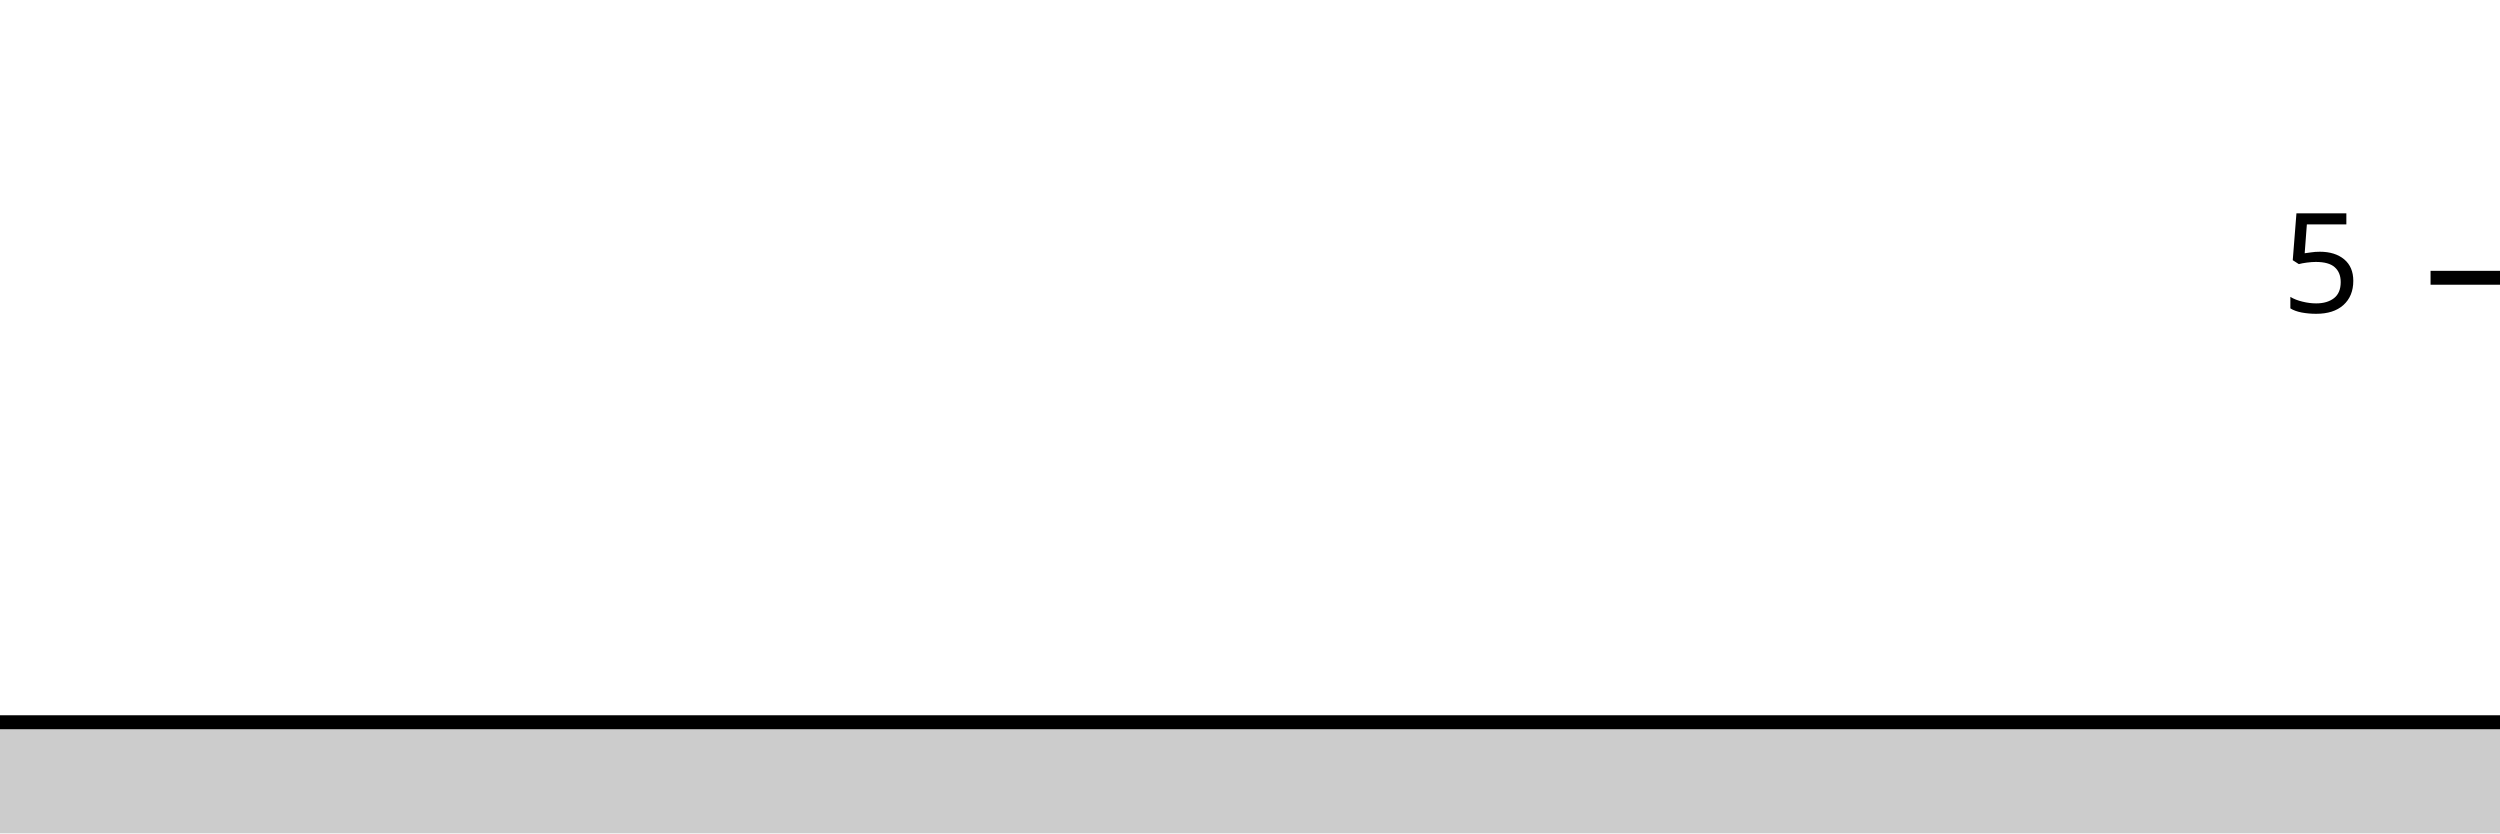
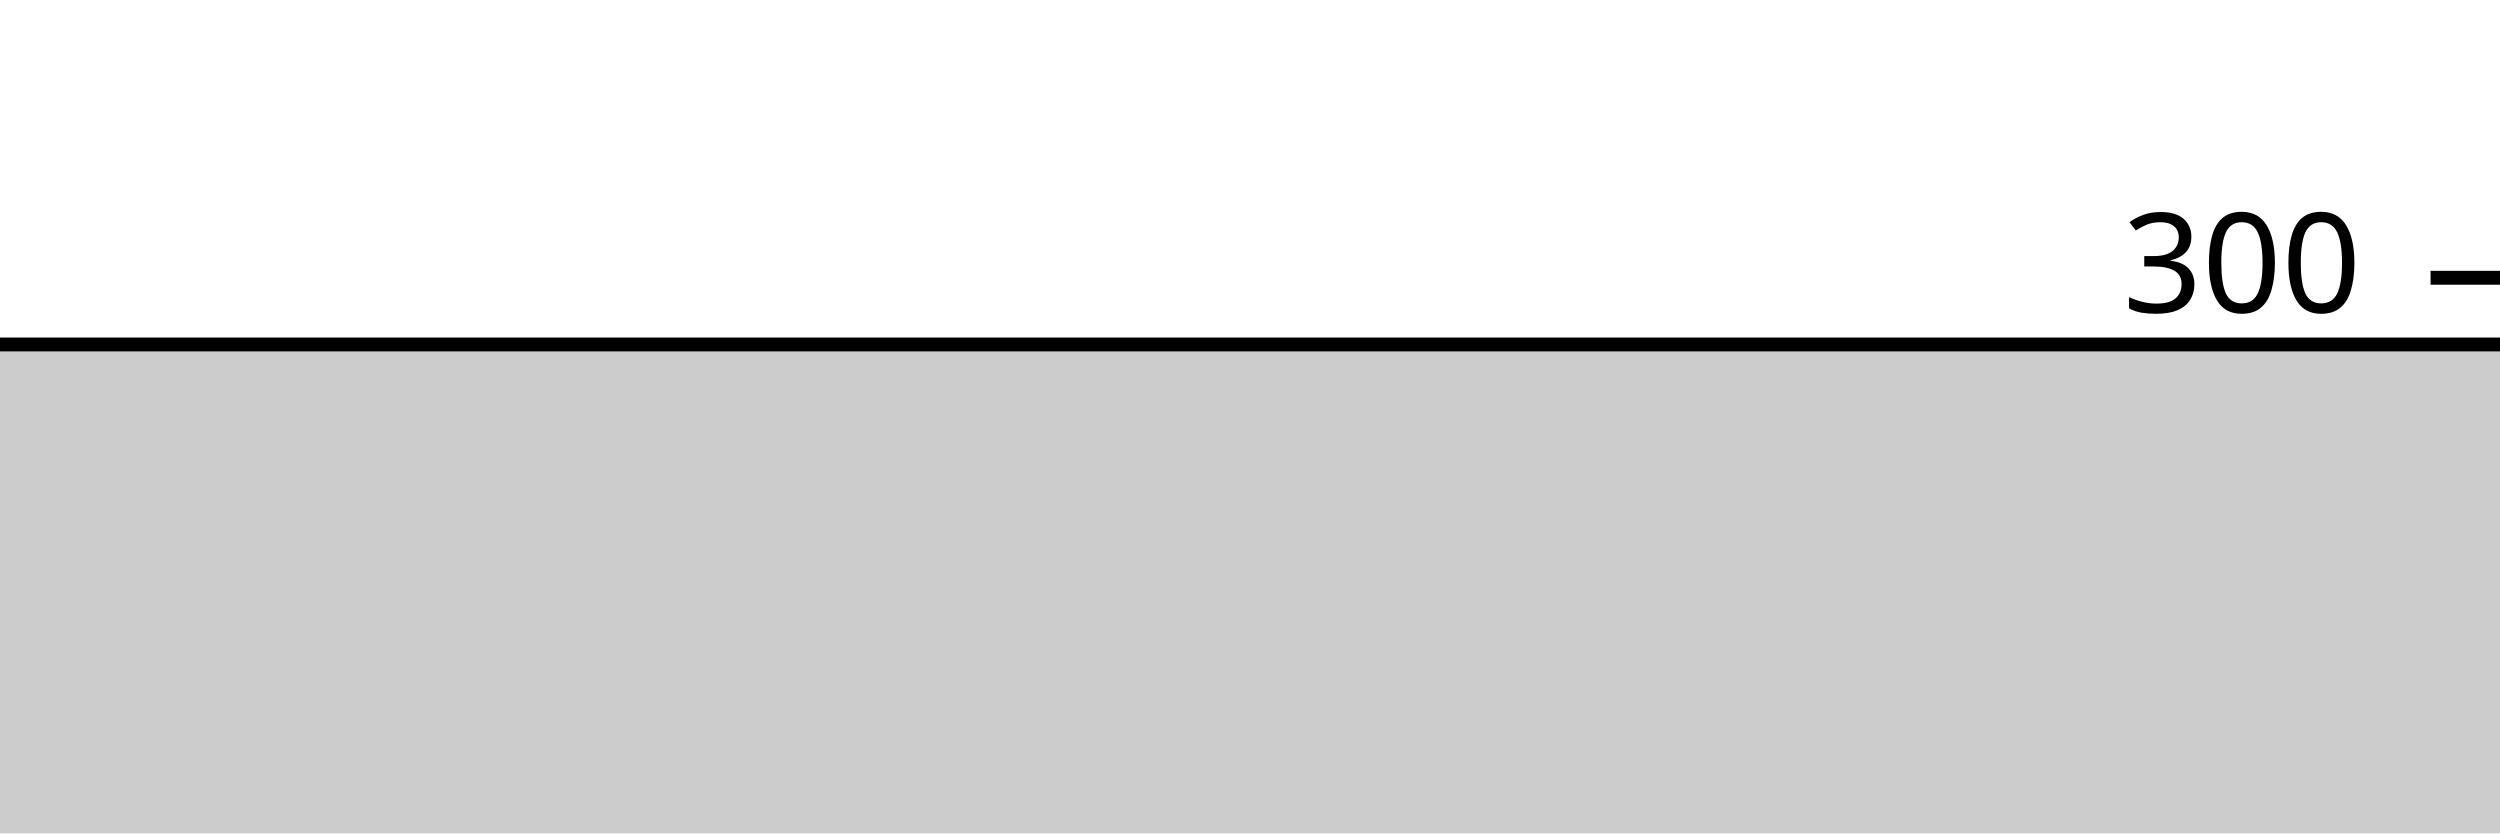
<svg xmlns="http://www.w3.org/2000/svg" viewBox="0 0 180 60">
  <g transform="translate(0,20)">
-     <path class="area" fill="rgba(0, 0, 0, 0.2)" d="M0,32C58.313,32,116.627,32,174.94,32C175.181,32,175.422,32,175.663,32C175.904,32,176.145,32,176.386,32C176.627,32,176.867,32,177.108,32C177.349,32,177.59,32,177.831,32C178.554,32,179.277,32,180,32L180,40C179.277,40,178.554,40,177.831,40C177.59,40,177.349,40,177.108,40C176.867,40,176.627,40,176.386,40C176.145,40,175.904,40,175.663,40C175.422,40,175.181,40,174.94,40C116.627,40,58.313,40,0,40Z" />
-     <path class="line" stroke="black" fill="none" d="M0,32C58.313,32,116.627,32,174.94,32C175.181,32,175.422,32,175.663,32C175.904,32,176.145,32,176.386,32C176.627,32,176.867,32,177.108,32C177.349,32,177.59,32,177.831,32C178.554,32,179.277,32,180,32" />
+     <path class="area" fill="rgba(0, 0, 0, 0.2)" d="M0,4.8C58.313,4.8,116.627,4.8,174.94,4.8C175.181,4.8,175.422,4.8,175.663,4.8C175.904,4.8,176.145,4.8,176.386,4.8C176.627,4.8,176.867,4.8,177.108,4.8C177.349,4.8,177.59,4.8,177.831,4.8C178.554,4.8,179.277,4.8,180,4.8L180,40C179.277,40,178.554,40,177.831,40C177.59,40,177.349,40,177.108,40C176.867,40,176.627,40,176.386,40C176.145,40,175.904,40,175.663,40C175.422,40,175.181,40,174.94,40C116.627,40,58.313,40,0,40Z" />
+     <path class="line" stroke="black" fill="none" d="M0,4.8C58.313,4.8,116.627,4.8,174.94,4.8C175.181,4.8,175.422,4.8,175.663,4.8C175.904,4.8,176.145,4.8,176.386,4.8C176.627,4.8,176.867,4.8,177.108,4.8C177.349,4.8,177.59,4.8,177.831,4.8C178.554,4.8,179.277,4.8,180,4.8" />
    <path class="axis-ceiling" stroke-width="1" stroke="black" fill="none" d="M175,0L180,0" />
-     <text class="axis-ceiling-label" font-family="sans-serif" text-anchor="end" font-size="10px" x="170" y="2.5">5</text>
+     <text class="axis-ceiling-label" font-family="sans-serif" text-anchor="end" font-size="10px" x="170" y="2.5">300</text>
  </g>
</svg>
